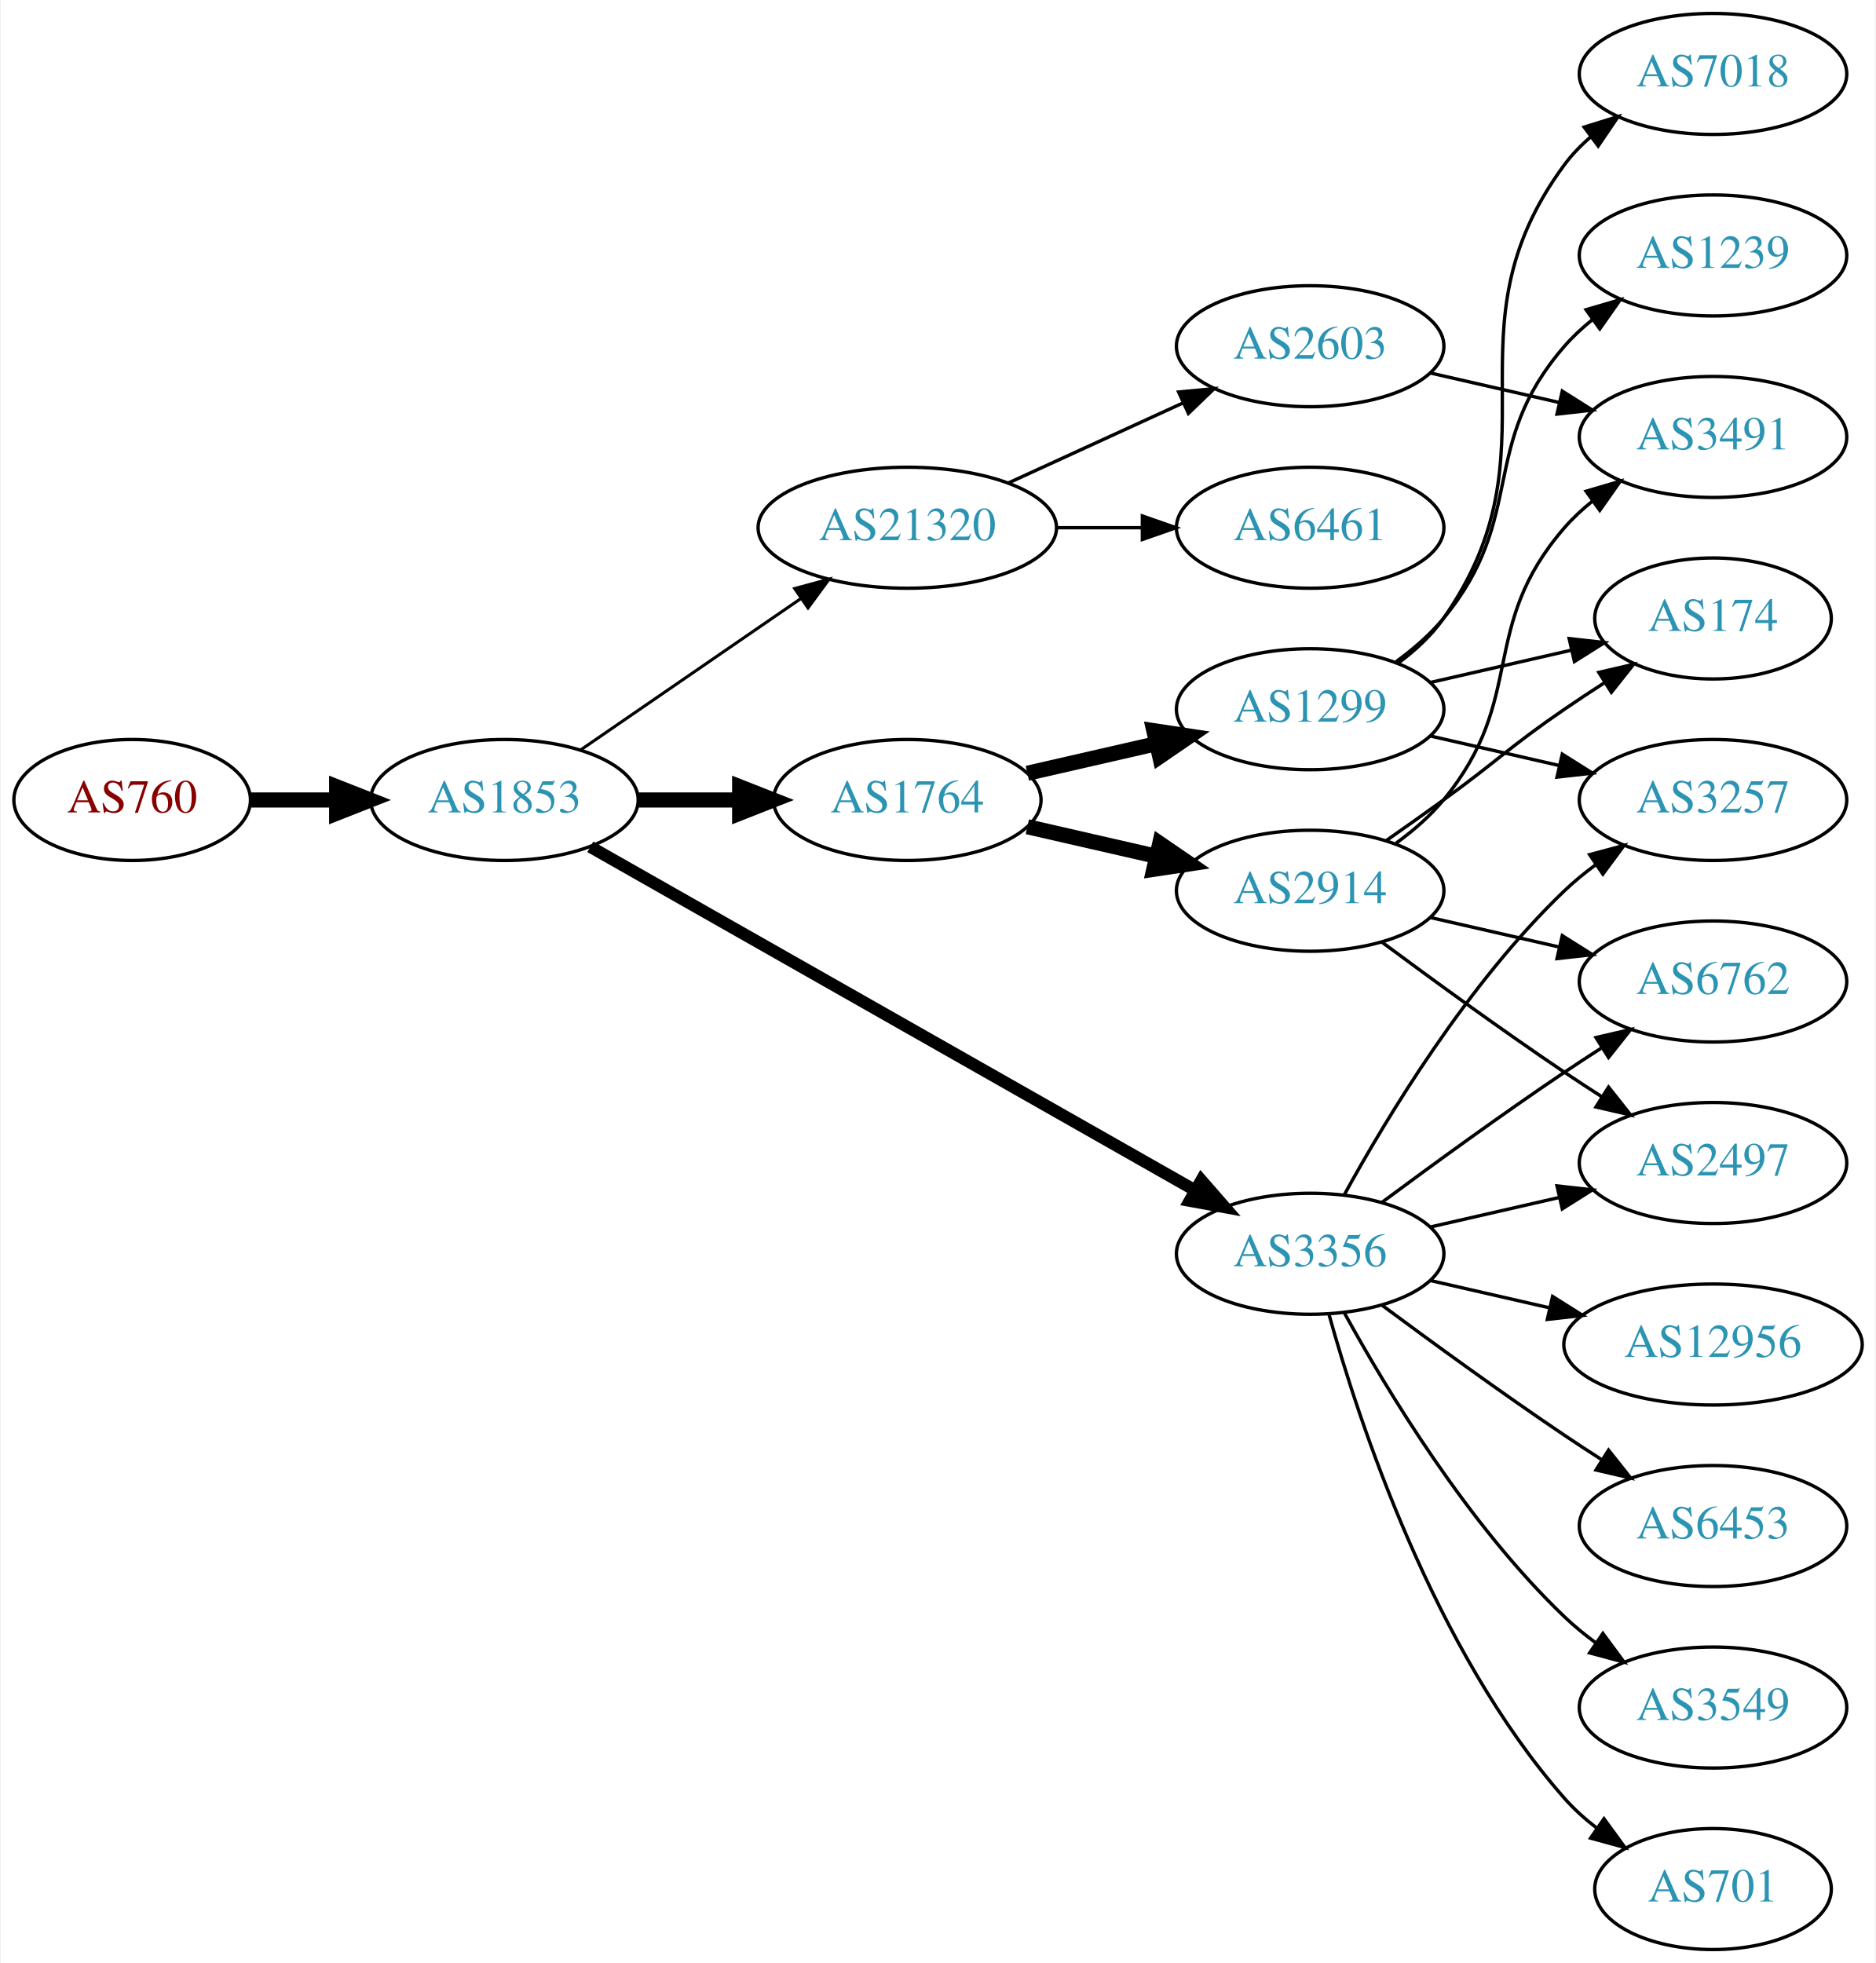
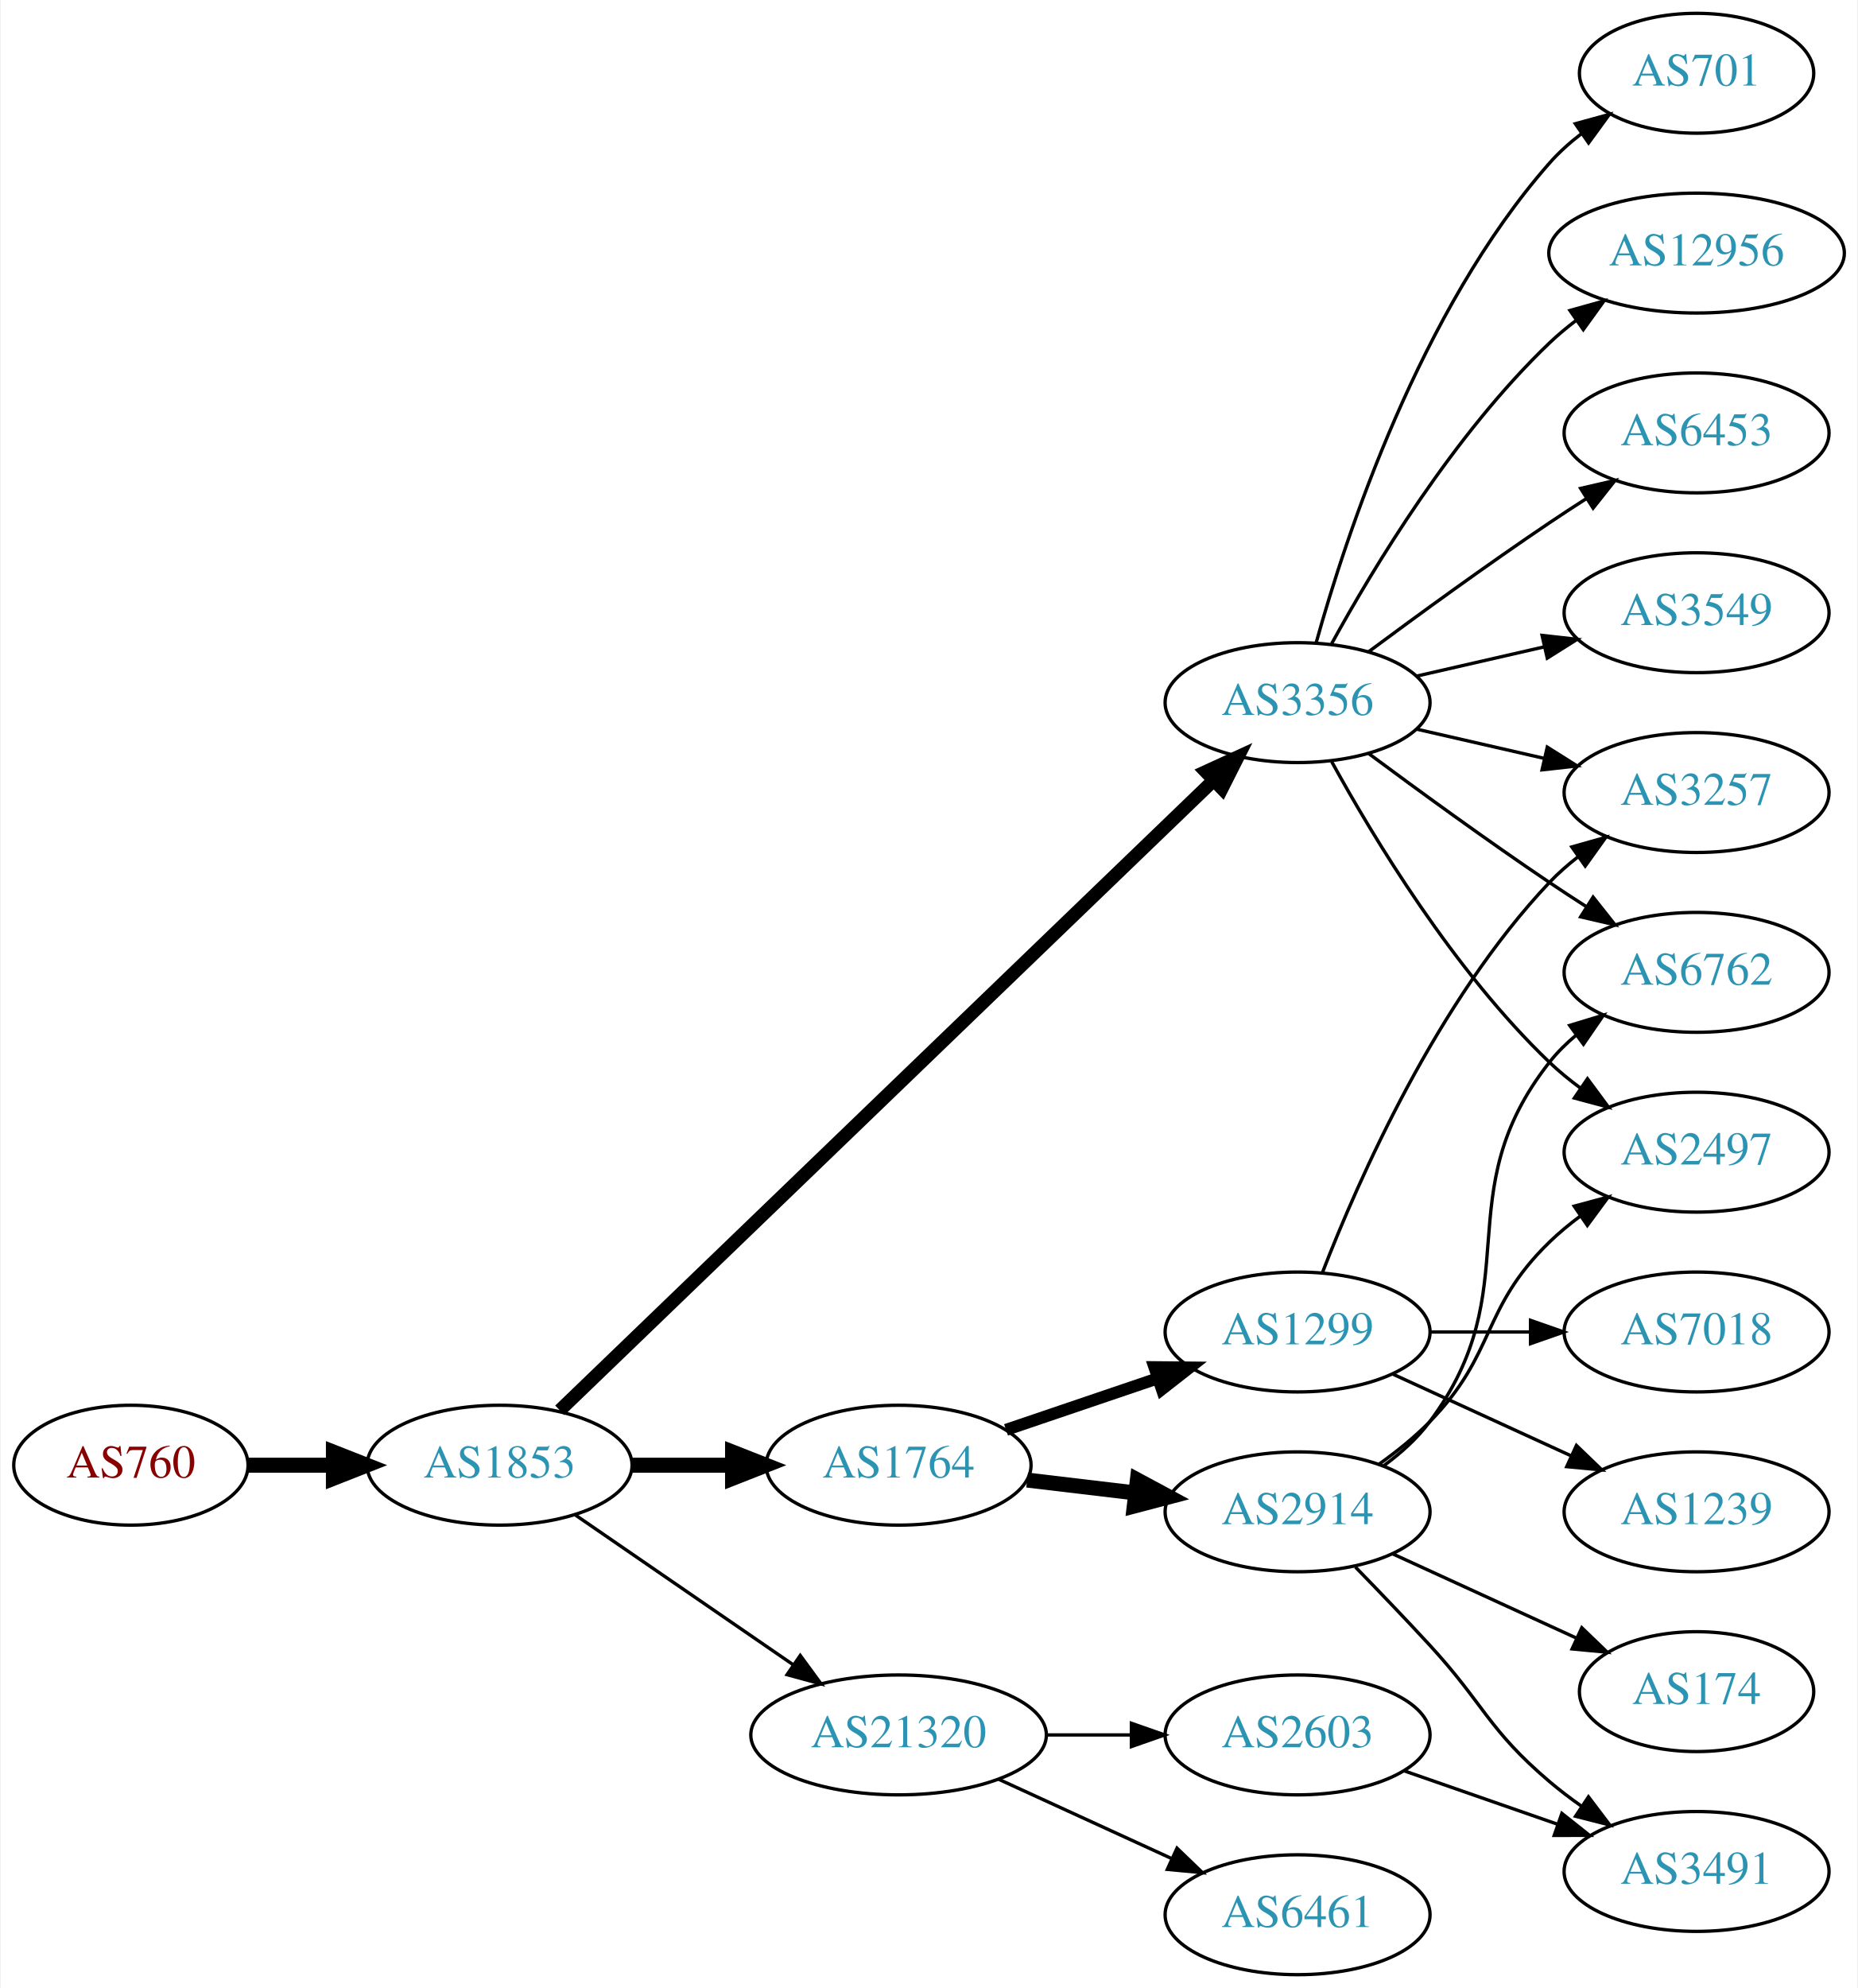
- <svg xmlns="http://www.w3.org/2000/svg" xmlns:xlink="http://www.w3.org/1999/xlink" width="558pt" height="584pt" viewBox="0.00 0.00 557.56 584.00">
-   <g id="graph0" class="graph" transform="scale(1 1) rotate(0) translate(4 580)">
-     <polygon fill="white" stroke="none" points="-4,4 -4,-580 553.564,-580 553.564,4 -4,4" />
+ <svg xmlns="http://www.w3.org/2000/svg" xmlns:xlink="http://www.w3.org/1999/xlink" width="558pt" height="597pt" viewBox="0.00 0.00 557.56 597.00">
+   <g id="graph0" class="graph" transform="scale(1 1) rotate(0) translate(4 593)">
+     <polygon fill="white" stroke="none" points="-4,4 -4,-593 553.564,-593 553.564,4 -4,4" />
    <g id="node1" class="node">
      <g id="a_node1">
        <a xlink:href="/asn/760" xlink:title="AS760 ~ University of Vienna, Austria [AT]">
-           <ellipse fill="#ffffff" stroke="black" cx="35.097" cy="-342" rx="35.194" ry="18" />
-           <text text-anchor="middle" x="35.097" y="-338.3" font-family="Times,serif" font-size="14.00" fill="#880000">AS760</text>
+           <ellipse fill="#ffffff" stroke="black" cx="35.097" cy="-153" rx="35.194" ry="18" />
+           <text text-anchor="middle" x="35.097" y="-149.3" font-family="Times,serif" font-size="14.00" fill="#880000">AS760</text>
        </a>
      </g>
    </g>
    <g id="node2" class="node">
      <g id="a_node2">
        <a xlink:href="/asn/1853" xlink:title="AS1853 ~ ACOnet Backbone [AT]">
-           <ellipse fill="#ffffff" stroke="black" cx="145.84" cy="-342" rx="39.794" ry="18" />
-           <text text-anchor="middle" x="145.84" y="-338.3" font-family="Times,serif" font-size="14.00" fill="#2c94b3">AS1853</text>
+           <ellipse fill="#ffffff" stroke="black" cx="145.84" cy="-153" rx="39.794" ry="18" />
+           <text text-anchor="middle" x="145.84" y="-149.3" font-family="Times,serif" font-size="14.00" fill="#2c94b3">AS1853</text>
        </a>
      </g>
    </g>
    <g id="edge1" class="edge">
-       <path fill="none" stroke="black" stroke-width="4.5" d="M70.206,-342C78.353,-342 87.21,-342 95.881,-342" />
-       <polygon fill="black" stroke="black" stroke-width="4.5" points="95.921,-345.938 105.921,-342 95.921,-338.063 95.921,-345.938" />
+       <path fill="none" stroke="black" stroke-width="4.5" d="M70.206,-153C78.353,-153 87.21,-153 95.881,-153" />
+       <polygon fill="black" stroke="black" stroke-width="4.5" points="95.921,-156.938 105.921,-153 95.921,-149.063 95.921,-156.938" />
    </g>
    <g id="node3" class="node">
      <g id="a_node3">
        <a xlink:href="/asn/1764" xlink:title="AS1764 ~ NEXTLAYER-AS [AT]">
-           <ellipse fill="#ffffff" stroke="black" cx="265.683" cy="-342" rx="39.794" ry="18" />
-           <text text-anchor="middle" x="265.683" y="-338.3" font-family="Times,serif" font-size="14.00" fill="#2c94b3">AS1764</text>
+           <ellipse fill="#ffffff" stroke="black" cx="265.683" cy="-153" rx="39.794" ry="18" />
+           <text text-anchor="middle" x="265.683" y="-149.3" font-family="Times,serif" font-size="14.00" fill="#2c94b3">AS1764</text>
        </a>
      </g>
    </g>
    <g id="edge2" class="edge">
-       <path fill="none" stroke="black" stroke-width="4.5" d="M185.753,-342C195.306,-342 205.656,-342 215.619,-342" />
-       <polygon fill="black" stroke="black" stroke-width="4.5" points="215.811,-345.938 225.811,-342 215.811,-338.063 215.811,-345.938" />
+       <path fill="none" stroke="black" stroke-width="4.5" d="M185.753,-153C195.306,-153 205.656,-153 215.619,-153" />
+       <polygon fill="black" stroke="black" stroke-width="4.5" points="215.811,-156.938 225.811,-153 215.811,-149.063 215.811,-156.938" />
    </g>
    <g id="node4" class="node">
      <g id="a_node4">
-         <a xlink:href="/asn/21320" xlink:title="AS21320 ~ GEANT Vereniging [EU]">
-           <ellipse fill="#ffffff" stroke="black" cx="265.683" cy="-423" rx="44.393" ry="18" />
-           <text text-anchor="middle" x="265.683" y="-419.3" font-family="Times,serif" font-size="14.00" fill="#2c94b3">AS21320</text>
+         <a xlink:href="/asn/3356" xlink:title="AS3356 ~ Level 3 Parent, LLC [US]">
+           <ellipse fill="#ffffff" stroke="black" cx="385.525" cy="-382" rx="39.794" ry="18" />
+           <text text-anchor="middle" x="385.525" y="-378.3" font-family="Times,serif" font-size="14.00" fill="#2c94b3">AS3356</text>
        </a>
      </g>
    </g>
    <g id="edge3" class="edge">
-       <path fill="none" stroke="black" stroke-width="0.9" d="M168.454,-356.857C186.827,-369.485 213.42,-387.764 233.996,-401.907" />
-       <polygon fill="black" stroke="black" stroke-width="0.9" points="232.181,-404.907 242.405,-407.687 236.147,-399.138 232.181,-404.907" />
+       <path fill="none" stroke="black" stroke-width="4" d="M163.934,-169.469C205.476,-209.493 311.857,-311.987 360.093,-358.46" />
+       <polygon fill="black" stroke="black" stroke-width="4" points="357.957,-361.262 367.587,-365.68 362.813,-356.221 357.957,-361.262" />
    </g>
    <g id="node5" class="node">
      <g id="a_node5">
-         <a xlink:href="/asn/3356" xlink:title="AS3356 ~ Level 3 Parent, LLC [US]">
-           <ellipse fill="#ffffff" stroke="black" cx="385.525" cy="-207" rx="39.794" ry="18" />
-           <text text-anchor="middle" x="385.525" y="-203.3" font-family="Times,serif" font-size="14.00" fill="#2c94b3">AS3356</text>
+         <a xlink:href="/asn/21320" xlink:title="AS21320 ~ GEANT Vereniging [EU]">
+           <ellipse fill="#ffffff" stroke="black" cx="265.683" cy="-72" rx="44.393" ry="18" />
+           <text text-anchor="middle" x="265.683" y="-68.3" font-family="Times,serif" font-size="14.00" fill="#2c94b3">AS21320</text>
        </a>
      </g>
    </g>
    <g id="edge4" class="edge">
-       <path fill="none" stroke="black" stroke-width="3.6" d="M171.382,-328.061C214.281,-303.695 302.937,-253.341 351.293,-225.875" />
-       <polygon fill="black" stroke="black" stroke-width="3.6" points="353.151,-228.845 360.118,-220.863 349.694,-222.759 353.151,-228.845" />
+       <path fill="none" stroke="black" d="M168.454,-138.143C186.827,-125.515 213.42,-107.236 233.996,-93.093" />
+       <polygon fill="black" stroke="black" points="236.147,-95.862 242.405,-87.313 232.181,-90.093 236.147,-95.862" />
    </g>
    <g id="node6" class="node">
      <g id="a_node6">
        <a xlink:href="/asn/2914" xlink:title="AS2914 ~ NTT America, Inc. [US]">
-           <ellipse fill="#ffffff" stroke="black" cx="385.525" cy="-315" rx="39.794" ry="18" />
-           <text text-anchor="middle" x="385.525" y="-311.3" font-family="Times,serif" font-size="14.00" fill="#2c94b3">AS2914</text>
+           <ellipse fill="#ffffff" stroke="black" cx="385.525" cy="-139" rx="39.794" ry="18" />
+           <text text-anchor="middle" x="385.525" y="-135.3" font-family="Times,serif" font-size="14.00" fill="#2c94b3">AS2914</text>
        </a>
      </g>
    </g>
    <g id="edge5" class="edge">
-       <path fill="none" stroke="black" stroke-width="4.5" d="M301.402,-334.045C313.402,-331.296 327.023,-328.175 339.716,-325.267" />
-       <polygon fill="black" stroke="black" stroke-width="4.5" points="340.779,-329.063 349.647,-322.991 339.02,-321.387 340.779,-329.063" />
+       <path fill="none" stroke="black" stroke-width="4.5" d="M304.293,-148.532C314.604,-147.307 325.921,-145.962 336.722,-144.679" />
+       <polygon fill="black" stroke="black" stroke-width="4.5" points="337.403,-148.564 346.868,-143.474 336.474,-140.744 337.403,-148.564" />
    </g>
    <g id="node7" class="node">
      <g id="a_node7">
        <a xlink:href="/asn/1299" xlink:title="AS1299 ~ Telia Carrier [EU]">
-           <ellipse fill="#ffffff" stroke="black" cx="385.525" cy="-369" rx="39.794" ry="18" />
-           <text text-anchor="middle" x="385.525" y="-365.3" font-family="Times,serif" font-size="14.00" fill="#2c94b3">AS1299</text>
+           <ellipse fill="#ffffff" stroke="black" cx="385.525" cy="-193" rx="39.794" ry="18" />
+           <text text-anchor="middle" x="385.525" y="-189.3" font-family="Times,serif" font-size="14.00" fill="#2c94b3">AS1299</text>
        </a>
      </g>
    </g>
    <g id="edge6" class="edge">
-       <path fill="none" stroke="black" stroke-width="4.5" d="M301.402,-349.955C313.402,-352.704 327.023,-355.825 339.716,-358.733" />
-       <polygon fill="black" stroke="black" stroke-width="4.5" points="339.02,-362.613 349.647,-361.009 340.779,-354.937 339.02,-362.613" />
-     </g>
-     <g id="node12" class="node">
-       <g id="a_node12">
-         <a xlink:href="/asn/6461" xlink:title="AS6461 ~ Zayo Bandwidth [US]">
-           <ellipse fill="#ffffff" stroke="black" cx="385.525" cy="-423" rx="39.794" ry="18" />
-           <text text-anchor="middle" x="385.525" y="-419.3" font-family="Times,serif" font-size="14.00" fill="#2c94b3">AS6461</text>
-         </a>
-       </g>
-     </g>
-     <g id="edge11" class="edge">
-       <path fill="none" stroke="black" d="M309.894,-423C318.206,-423 326.969,-423 335.452,-423" />
-       <polygon fill="black" stroke="black" points="335.61,-426.5 345.61,-423 335.61,-419.5 335.61,-426.5" />
-     </g>
-     <g id="node13" class="node">
-       <g id="a_node13">
-         <a xlink:href="/asn/2603" xlink:title="AS2603 ~ NORDUnet [NO]">
-           <ellipse fill="#ffffff" stroke="black" cx="385.525" cy="-477" rx="39.794" ry="18" />
-           <text text-anchor="middle" x="385.525" y="-473.3" font-family="Times,serif" font-size="14.00" fill="#2c94b3">AS2603</text>
-         </a>
-       </g>
-     </g>
-     <g id="edge12" class="edge">
-       <path fill="none" stroke="black" d="M295.812,-436.348C311.424,-443.502 330.821,-452.391 347.493,-460.03" />
-       <polygon fill="black" stroke="black" points="346.396,-463.378 356.945,-464.362 349.312,-457.014 346.396,-463.378" />
+       <path fill="none" stroke="black" stroke-width="3.6" d="M297.953,-163.614C311.937,-168.361 328.607,-174.019 343.569,-179.098" />
+       <polygon fill="black" stroke="black" stroke-width="3.6" points="342.515,-182.436 353.109,-182.336 344.765,-175.808 342.515,-182.436" />
    </g>
    <g id="node8" class="node">
      <g id="a_node8">
        <a xlink:href="/asn/2497" xlink:title="AS2497 ~ Internet Initiative Japan Inc. [JP]">
-           <ellipse fill="#ffffff" stroke="black" cx="505.368" cy="-234" rx="39.794" ry="18" />
-           <text text-anchor="middle" x="505.368" y="-230.3" font-family="Times,serif" font-size="14.00" fill="#2c94b3">AS2497</text>
-         </a>
-       </g>
-     </g>
-     <g id="edge20" class="edge">
-       <path fill="none" stroke="black" d="M421.245,-214.955C433.245,-217.704 446.865,-220.825 459.558,-223.733" />
-       <polygon fill="black" stroke="black" points="458.96,-227.187 469.49,-226.009 460.524,-220.364 458.96,-227.187" />
+           <ellipse fill="#ffffff" stroke="black" cx="505.368" cy="-247" rx="39.794" ry="18" />
+           <text text-anchor="middle" x="505.368" y="-243.3" font-family="Times,serif" font-size="14.00" fill="#2c94b3">AS2497</text>
+         </a>
+       </g>
+     </g>
+     <g id="edge12" class="edge">
+       <path fill="none" stroke="black" d="M395.767,-364.287C408.312,-341.439 432.489,-301.389 461.172,-274 464.04,-271.261 467.229,-268.653 470.538,-266.215" />
+       <polygon fill="black" stroke="black" points="472.601,-269.044 478.897,-260.523 468.662,-263.258 472.601,-269.044" />
+     </g>
+     <g id="node10" class="node">
+       <g id="a_node10">
+         <a xlink:href="/asn/6762" xlink:title="AS6762 ~ TELECOM ITALIA SPARKLE S.p.A. [IT]">
+           <ellipse fill="#ffffff" stroke="black" cx="505.368" cy="-301" rx="39.794" ry="18" />
+           <text text-anchor="middle" x="505.368" y="-297.3" font-family="Times,serif" font-size="14.00" fill="#2c94b3">AS6762</text>
+         </a>
+       </g>
+     </g>
+     <g id="edge11" class="edge">
+       <path fill="none" stroke="black" d="M406.856,-366.723C421.718,-355.696 442.463,-340.593 461.172,-328 464.721,-325.611 468.471,-323.161 472.22,-320.758" />
+       <polygon fill="black" stroke="black" points="474.288,-323.591 480.868,-315.288 470.546,-317.675 474.288,-323.591" />
+     </g>
+     <g id="node12" class="node">
+       <g id="a_node12">
+         <a xlink:href="/asn/12956" xlink:title="AS12956 ~ TELXIUS [ES]">
+           <ellipse fill="#ffffff" stroke="black" cx="505.368" cy="-517" rx="44.393" ry="18" />
+           <text text-anchor="middle" x="505.368" y="-513.3" font-family="Times,serif" font-size="14.00" fill="#2c94b3">AS12956</text>
+         </a>
+       </g>
+     </g>
+     <g id="edge13" class="edge">
+       <path fill="none" stroke="black" d="M395.767,-399.713C408.312,-422.561 432.489,-462.611 461.172,-490 463.678,-492.393 466.43,-494.687 469.292,-496.855" />
+       <polygon fill="black" stroke="black" points="467.338,-499.759 477.542,-502.61 471.344,-494.018 467.338,-499.759" />
+     </g>
+     <g id="node13" class="node">
+       <g id="a_node13">
+         <a xlink:href="/asn/6453" xlink:title="AS6453 ~ TATA COMMUNICATIONS (AMERICA) INC [US]">
+           <ellipse fill="#ffffff" stroke="black" cx="505.368" cy="-463" rx="39.794" ry="18" />
+           <text text-anchor="middle" x="505.368" y="-459.3" font-family="Times,serif" font-size="14.00" fill="#2c94b3">AS6453</text>
+         </a>
+       </g>
+     </g>
+     <g id="edge14" class="edge">
+       <path fill="none" stroke="black" d="M406.856,-397.277C421.718,-408.304 442.463,-423.407 461.172,-436 464.721,-438.389 468.471,-440.839 472.22,-443.242" />
+       <polygon fill="black" stroke="black" points="470.546,-446.325 480.868,-448.712 474.288,-440.409 470.546,-446.325" />
+     </g>
+     <g id="node14" class="node">
+       <g id="a_node14">
+         <a xlink:href="/asn/3549" xlink:title="AS3549 ~ Level 3 Parent, LLC [US]">
+           <ellipse fill="#ffffff" stroke="black" cx="505.368" cy="-409" rx="39.794" ry="18" />
+           <text text-anchor="middle" x="505.368" y="-405.3" font-family="Times,serif" font-size="14.00" fill="#2c94b3">AS3549</text>
+         </a>
+       </g>
+     </g>
+     <g id="edge15" class="edge">
+       <path fill="none" stroke="black" d="M421.245,-389.955C433.245,-392.704 446.865,-395.825 459.558,-398.733" />
+       <polygon fill="black" stroke="black" points="458.96,-402.187 469.49,-401.009 460.524,-395.364 458.96,-402.187" />
+     </g>
+     <g id="node15" class="node">
+       <g id="a_node15">
+         <a xlink:href="/asn/3257" xlink:title="AS3257 ~ GTT [DE]">
+           <ellipse fill="#ffffff" stroke="black" cx="505.368" cy="-355" rx="39.794" ry="18" />
+           <text text-anchor="middle" x="505.368" y="-351.3" font-family="Times,serif" font-size="14.00" fill="#2c94b3">AS3257</text>
+         </a>
+       </g>
+     </g>
+     <g id="edge16" class="edge">
+       <path fill="none" stroke="black" d="M421.245,-374.045C433.245,-371.296 446.865,-368.175 459.558,-365.267" />
+       <polygon fill="black" stroke="black" points="460.524,-368.636 469.49,-362.991 458.96,-361.813 460.524,-368.636" />
+     </g>
+     <g id="node16" class="node">
+       <g id="a_node16">
+         <a xlink:href="/asn/701" xlink:title="AS701 ~ UUNET [US]">
+           <ellipse fill="#ffffff" stroke="black" cx="505.368" cy="-571" rx="35.194" ry="18" />
+           <text text-anchor="middle" x="505.368" y="-567.3" font-family="Times,serif" font-size="14.00" fill="#2c94b3">AS701</text>
+         </a>
+       </g>
+     </g>
+     <g id="edge17" class="edge">
+       <path fill="none" stroke="black" d="M391.098,-399.946C400.004,-431.995 422.288,-499.842 461.172,-544 463.999,-547.211 467.3,-550.172 470.795,-552.864" />
+       <polygon fill="black" stroke="black" points="468.953,-555.845 479.171,-558.645 472.929,-550.084 468.953,-555.845" />
+     </g>
+     <g id="node19" class="node">
+       <g id="a_node19">
+         <a xlink:href="/asn/2603" xlink:title="AS2603 ~ NORDUnet [NO]">
+           <ellipse fill="#ffffff" stroke="black" cx="385.525" cy="-72" rx="39.794" ry="18" />
+           <text text-anchor="middle" x="385.525" y="-68.3" font-family="Times,serif" font-size="14.00" fill="#2c94b3">AS2603</text>
+         </a>
+       </g>
+     </g>
+     <g id="edge21" class="edge">
+       <path fill="none" stroke="black" d="M309.894,-72C318.206,-72 326.969,-72 335.452,-72" />
+       <polygon fill="black" stroke="black" points="335.61,-75.5 345.61,-72 335.61,-68.5 335.61,-75.5" />
+     </g>
+     <g id="node20" class="node">
+       <g id="a_node20">
+         <a xlink:href="/asn/6461" xlink:title="AS6461 ~ Zayo Bandwidth [US]">
+           <ellipse fill="#ffffff" stroke="black" cx="385.525" cy="-18" rx="39.794" ry="18" />
+           <text text-anchor="middle" x="385.525" y="-14.3" font-family="Times,serif" font-size="14.00" fill="#2c94b3">AS6461</text>
+         </a>
+       </g>
+     </g>
+     <g id="edge22" class="edge">
+       <path fill="none" stroke="black" d="M295.812,-58.652C311.424,-51.498 330.821,-42.609 347.493,-34.969" />
+       <polygon fill="black" stroke="black" points="349.312,-37.986 356.945,-30.638 346.396,-31.622 349.312,-37.986" />
+     </g>
+     <g id="edge7" class="edge">
+       <path fill="none" stroke="black" d="M410.119,-153.389C415.375,-157.148 420.707,-161.437 425.172,-166 445.344,-186.617 440.479,-199.906 461.172,-220 464.017,-222.763 467.191,-225.386 470.491,-227.834" />
+       <polygon fill="black" stroke="black" points="468.607,-230.786 478.839,-233.538 472.556,-225.006 468.607,-230.786" />
+     </g>
+     <g id="node9" class="node">
+       <g id="a_node9">
+         <a xlink:href="/asn/174" xlink:title="AS174 ~ Cogent Communications [US]">
+           <ellipse fill="#ffffff" stroke="black" cx="505.368" cy="-85" rx="35.194" ry="18" />
+           <text text-anchor="middle" x="505.368" y="-81.3" font-family="Times,serif" font-size="14.00" fill="#2c94b3">AS174</text>
+         </a>
+       </g>
+     </g>
+     <g id="edge8" class="edge">
+       <path fill="none" stroke="black" d="M414.154,-126.339C430.57,-118.817 451.552,-109.202 469.149,-101.139" />
+       <polygon fill="black" stroke="black" points="470.893,-104.189 478.526,-96.842 467.977,-97.826 470.893,-104.189" />
+     </g>
+     <g id="edge9" class="edge">
+       <path fill="none" stroke="black" d="M411.456,-152.882C416.532,-156.611 421.45,-161.016 425.172,-166 455.443,-206.542 429.873,-234.246 461.172,-274 463.497,-276.953 466.241,-279.67 469.2,-282.147" />
+       <polygon fill="black" stroke="black" points="467.259,-285.064 477.396,-288.145 471.392,-279.415 467.259,-285.064" />
    </g>
    <g id="node11" class="node">
      <g id="a_node11">
-         <a xlink:href="/asn/6762" xlink:title="AS6762 ~ TELECOM ITALIA SPARKLE S.p.A. [IT]">
-           <ellipse fill="#ffffff" stroke="black" cx="505.368" cy="-288" rx="39.794" ry="18" />
-           <text text-anchor="middle" x="505.368" y="-284.3" font-family="Times,serif" font-size="14.00" fill="#2c94b3">AS6762</text>
-         </a>
-       </g>
-     </g>
-     <g id="edge23" class="edge">
-       <path fill="none" stroke="black" d="M406.856,-222.277C421.718,-233.304 442.463,-248.407 461.172,-261 464.721,-263.389 468.471,-265.839 472.22,-268.242" />
-       <polygon fill="black" stroke="black" points="470.546,-271.325 480.868,-273.712 474.288,-265.409 470.546,-271.325" />
-     </g>
-     <g id="node14" class="node">
-       <g id="a_node14">
-         <a xlink:href="/asn/3257" xlink:title="AS3257 ~ GTT [DE]">
-           <ellipse fill="#ffffff" stroke="black" cx="505.368" cy="-342" rx="39.794" ry="18" />
-           <text text-anchor="middle" x="505.368" y="-338.3" font-family="Times,serif" font-size="14.00" fill="#2c94b3">AS3257</text>
-         </a>
-       </g>
-     </g>
-     <g id="edge17" class="edge">
-       <path fill="none" stroke="black" d="M395.767,-224.713C408.312,-247.561 432.489,-287.611 461.172,-315 464.04,-317.739 467.229,-320.347 470.538,-322.785" />
-       <polygon fill="black" stroke="black" points="468.662,-325.742 478.897,-328.477 472.601,-319.956 468.662,-325.742" />
+         <a xlink:href="/asn/3491" xlink:title="AS3491 ~ PCCW Global, Inc. [US]">
+           <ellipse fill="#ffffff" stroke="black" cx="505.368" cy="-31" rx="39.794" ry="18" />
+           <text text-anchor="middle" x="505.368" y="-27.3" font-family="Times,serif" font-size="14.00" fill="#2c94b3">AS3491</text>
+         </a>
+       </g>
+     </g>
+     <g id="edge10" class="edge">
+       <path fill="none" stroke="black" d="M402.876,-122.432C409.828,-115.296 417.975,-106.812 425.172,-99 441.601,-81.164 442.694,-73.704 461.172,-58 464.194,-55.432 467.482,-52.935 470.852,-50.563" />
+       <polygon fill="black" stroke="black" points="472.897,-53.406 479.287,-44.955 469.021,-47.577 472.897,-53.406" />
+     </g>
+     <g id="edge18" class="edge">
+       <path fill="none" stroke="black" d="M393.048,-210.994C403.799,-238.728 427.456,-292.429 461.172,-328 463.757,-330.728 466.675,-333.294 469.743,-335.677" />
+       <polygon fill="black" stroke="black" points="467.897,-338.658 478.092,-341.543 471.922,-332.93 467.897,-338.658" />
    </g>
    <g id="node17" class="node">
      <g id="a_node17">
-         <a xlink:href="/asn/3549" xlink:title="AS3549 ~ Level 3 Parent, LLC [US]">
-           <ellipse fill="#ffffff" stroke="black" cx="505.368" cy="-72" rx="39.794" ry="18" />
-           <text text-anchor="middle" x="505.368" y="-68.3" font-family="Times,serif" font-size="14.00" fill="#2c94b3">AS3549</text>
-         </a>
-       </g>
-     </g>
-     <g id="edge18" class="edge">
-       <path fill="none" stroke="black" d="M395.767,-189.287C408.312,-166.439 432.489,-126.389 461.172,-99 464.04,-96.261 467.229,-93.653 470.538,-91.215" />
-       <polygon fill="black" stroke="black" points="472.601,-94.044 478.897,-85.523 468.662,-88.258 472.601,-94.044" />
+         <a xlink:href="/asn/7018" xlink:title="AS7018 ~ AT&amp;T Services, Inc. [US]">
+           <ellipse fill="#ffffff" stroke="black" cx="505.368" cy="-193" rx="39.794" ry="18" />
+           <text text-anchor="middle" x="505.368" y="-189.3" font-family="Times,serif" font-size="14.00" fill="#2c94b3">AS7018</text>
+         </a>
+       </g>
+     </g>
+     <g id="edge19" class="edge">
+       <path fill="none" stroke="black" d="M425.438,-193C434.991,-193 445.341,-193 455.304,-193" />
+       <polygon fill="black" stroke="black" points="455.496,-196.5 465.496,-193 455.496,-189.5 455.496,-196.5" />
    </g>
    <g id="node18" class="node">
      <g id="a_node18">
-         <a xlink:href="/asn/701" xlink:title="AS701 ~ UUNET [US]">
-           <ellipse fill="#ffffff" stroke="black" cx="505.368" cy="-18" rx="35.194" ry="18" />
-           <text text-anchor="middle" x="505.368" y="-14.3" font-family="Times,serif" font-size="14.00" fill="#2c94b3">AS701</text>
-         </a>
-       </g>
-     </g>
-     <g id="edge19" class="edge">
-       <path fill="none" stroke="black" d="M391.098,-189.054C400.004,-157.005 422.288,-89.158 461.172,-45 463.999,-41.789 467.3,-38.828 470.795,-36.136" />
-       <polygon fill="black" stroke="black" points="472.929,-38.916 479.171,-30.355 468.953,-33.155 472.929,-38.916" />
-     </g>
-     <g id="node19" class="node">
-       <g id="a_node19">
-         <a xlink:href="/asn/12956" xlink:title="AS12956 ~ TELXIUS [ES]">
-           <ellipse fill="#ffffff" stroke="black" cx="505.368" cy="-180" rx="44.393" ry="18" />
-           <text text-anchor="middle" x="505.368" y="-176.3" font-family="Times,serif" font-size="14.00" fill="#2c94b3">AS12956</text>
-         </a>
-       </g>
-     </g>
-     <g id="edge21" class="edge">
-       <path fill="none" stroke="black" d="M421.245,-199.045C432.383,-196.493 444.918,-193.621 456.811,-190.896" />
-       <polygon fill="black" stroke="black" points="457.64,-194.297 466.606,-188.652 456.077,-187.474 457.64,-194.297" />
-     </g>
-     <g id="node20" class="node">
-       <g id="a_node20">
-         <a xlink:href="/asn/6453" xlink:title="AS6453 ~ TATA COMMUNICATIONS (AMERICA) INC [US]">
-           <ellipse fill="#ffffff" stroke="black" cx="505.368" cy="-126" rx="39.794" ry="18" />
-           <text text-anchor="middle" x="505.368" y="-122.3" font-family="Times,serif" font-size="14.00" fill="#2c94b3">AS6453</text>
-         </a>
-       </g>
-     </g>
-     <g id="edge22" class="edge">
-       <path fill="none" stroke="black" d="M406.856,-191.723C421.718,-180.696 442.463,-165.593 461.172,-153 464.721,-150.611 468.471,-148.161 472.22,-145.758" />
-       <polygon fill="black" stroke="black" points="474.288,-148.591 480.868,-140.288 470.546,-142.675 474.288,-148.591" />
-     </g>
-     <g id="edge7" class="edge">
-       <path fill="none" stroke="black" d="M406.856,-299.723C421.718,-288.696 442.463,-273.593 461.172,-261 464.721,-258.611 468.471,-256.161 472.22,-253.758" />
-       <polygon fill="black" stroke="black" points="474.288,-256.591 480.868,-248.288 470.546,-250.675 474.288,-256.591" />
-     </g>
-     <g id="node9" class="node">
-       <g id="a_node9">
-         <a xlink:href="/asn/3491" xlink:title="AS3491 ~ PCCW Global, Inc. [US]">
-           <ellipse fill="#ffffff" stroke="black" cx="505.368" cy="-450" rx="39.794" ry="18" />
-           <text text-anchor="middle" x="505.368" y="-446.3" font-family="Times,serif" font-size="14.00" fill="#2c94b3">AS3491</text>
-         </a>
-       </g>
-     </g>
-     <g id="edge8" class="edge">
-       <path fill="none" stroke="black" d="M411.106,-329.156C416.2,-332.872 421.214,-337.201 425.172,-342 450.236,-372.394 435.338,-393.258 461.172,-423 463.637,-425.838 466.474,-428.477 469.491,-430.906" />
-       <polygon fill="black" stroke="black" points="467.601,-433.858 477.769,-436.836 471.678,-428.167 467.601,-433.858" />
-     </g>
-     <g id="node10" class="node">
-       <g id="a_node10">
-         <a xlink:href="/asn/174" xlink:title="AS174 ~ Cogent Communications [US]">
-           <ellipse fill="#ffffff" stroke="black" cx="505.368" cy="-396" rx="35.194" ry="18" />
-           <text text-anchor="middle" x="505.368" y="-392.3" font-family="Times,serif" font-size="14.00" fill="#2c94b3">AS174</text>
-         </a>
-       </g>
-     </g>
-     <g id="edge9" class="edge">
-       <path fill="none" stroke="black" d="M408.282,-330.009C413.817,-333.879 419.736,-338.064 425.172,-342 441.372,-353.729 444.677,-357.689 461.172,-369 464.967,-371.602 469.004,-374.262 473.027,-376.849" />
-       <polygon fill="black" stroke="black" points="471.392,-379.956 481.715,-382.343 475.134,-374.04 471.392,-379.956" />
-     </g>
-     <g id="edge10" class="edge">
-       <path fill="none" stroke="black" d="M421.245,-307.045C433.245,-304.296 446.865,-301.175 459.558,-298.267" />
-       <polygon fill="black" stroke="black" points="460.524,-301.636 469.49,-295.991 458.96,-294.813 460.524,-301.636" />
-     </g>
-     <g id="edge16" class="edge">
-       <path fill="none" stroke="black" d="M421.245,-376.955C434.337,-379.955 449.359,-383.396 463,-386.522" />
-       <polygon fill="black" stroke="black" points="462.578,-390.016 473.107,-388.838 464.142,-383.193 462.578,-390.016" />
-     </g>
-     <g id="edge13" class="edge">
-       <path fill="none" stroke="black" d="M421.245,-361.045C433.245,-358.296 446.865,-355.175 459.558,-352.267" />
-       <polygon fill="black" stroke="black" points="460.524,-355.636 469.49,-349.991 458.96,-348.813 460.524,-355.636" />
-     </g>
-     <g id="node15" class="node">
-       <g id="a_node15">
        <a xlink:href="/asn/1239" xlink:title="AS1239 ~ Sprint [US]">
-           <ellipse fill="#ffffff" stroke="black" cx="505.368" cy="-504" rx="39.794" ry="18" />
-           <text text-anchor="middle" x="505.368" y="-500.3" font-family="Times,serif" font-size="14.00" fill="#2c94b3">AS1239</text>
-         </a>
-       </g>
-     </g>
-     <g id="edge14" class="edge">
-       <path fill="none" stroke="black" d="M411.106,-383.156C416.2,-386.872 421.214,-391.201 425.172,-396 450.236,-426.394 435.338,-447.258 461.172,-477 463.637,-479.838 466.474,-482.477 469.491,-484.906" />
-       <polygon fill="black" stroke="black" points="467.601,-487.858 477.769,-490.836 471.678,-482.167 467.601,-487.858" />
-     </g>
-     <g id="node16" class="node">
-       <g id="a_node16">
-         <a xlink:href="/asn/7018" xlink:title="AS7018 ~ AT&amp;T Services, Inc. [US]">
-           <ellipse fill="#ffffff" stroke="black" cx="505.368" cy="-558" rx="39.794" ry="18" />
-           <text text-anchor="middle" x="505.368" y="-554.3" font-family="Times,serif" font-size="14.00" fill="#2c94b3">AS7018</text>
-         </a>
-       </g>
-     </g>
-     <g id="edge15" class="edge">
-       <path fill="none" stroke="black" d="M411.685,-382.716C416.749,-386.455 421.604,-390.904 425.172,-396 460.785,-446.869 424.269,-481.059 461.172,-531 463.406,-534.023 466.088,-536.786 469.009,-539.293" />
-       <polygon fill="black" stroke="black" points="467.035,-542.186 477.152,-545.331 471.204,-536.563 467.035,-542.186" />
-     </g>
-     <g id="edge24" class="edge">
-       <path fill="none" stroke="black" d="M421.245,-469.045C433.245,-466.296 446.865,-463.175 459.558,-460.267" />
-       <polygon fill="black" stroke="black" points="460.524,-463.636 469.49,-457.991 458.96,-456.813 460.524,-463.636" />
+           <ellipse fill="#ffffff" stroke="black" cx="505.368" cy="-139" rx="39.794" ry="18" />
+           <text text-anchor="middle" x="505.368" y="-135.3" font-family="Times,serif" font-size="14.00" fill="#2c94b3">AS1239</text>
+         </a>
+       </g>
+     </g>
+     <g id="edge20" class="edge">
+       <path fill="none" stroke="black" d="M414.154,-180.339C430.111,-173.027 450.382,-163.739 467.664,-155.819" />
+       <polygon fill="black" stroke="black" points="469.279,-158.929 476.912,-151.581 466.363,-152.565 469.279,-158.929" />
+     </g>
+     <g id="edge23" class="edge">
+       <path fill="none" stroke="black" d="M417.487,-61.228C431.584,-56.323 448.46,-50.452 463.574,-45.193" />
+       <polygon fill="black" stroke="black" points="464.909,-48.434 473.204,-41.843 462.609,-41.823 464.909,-48.434" />
    </g>
  </g>
</svg>
